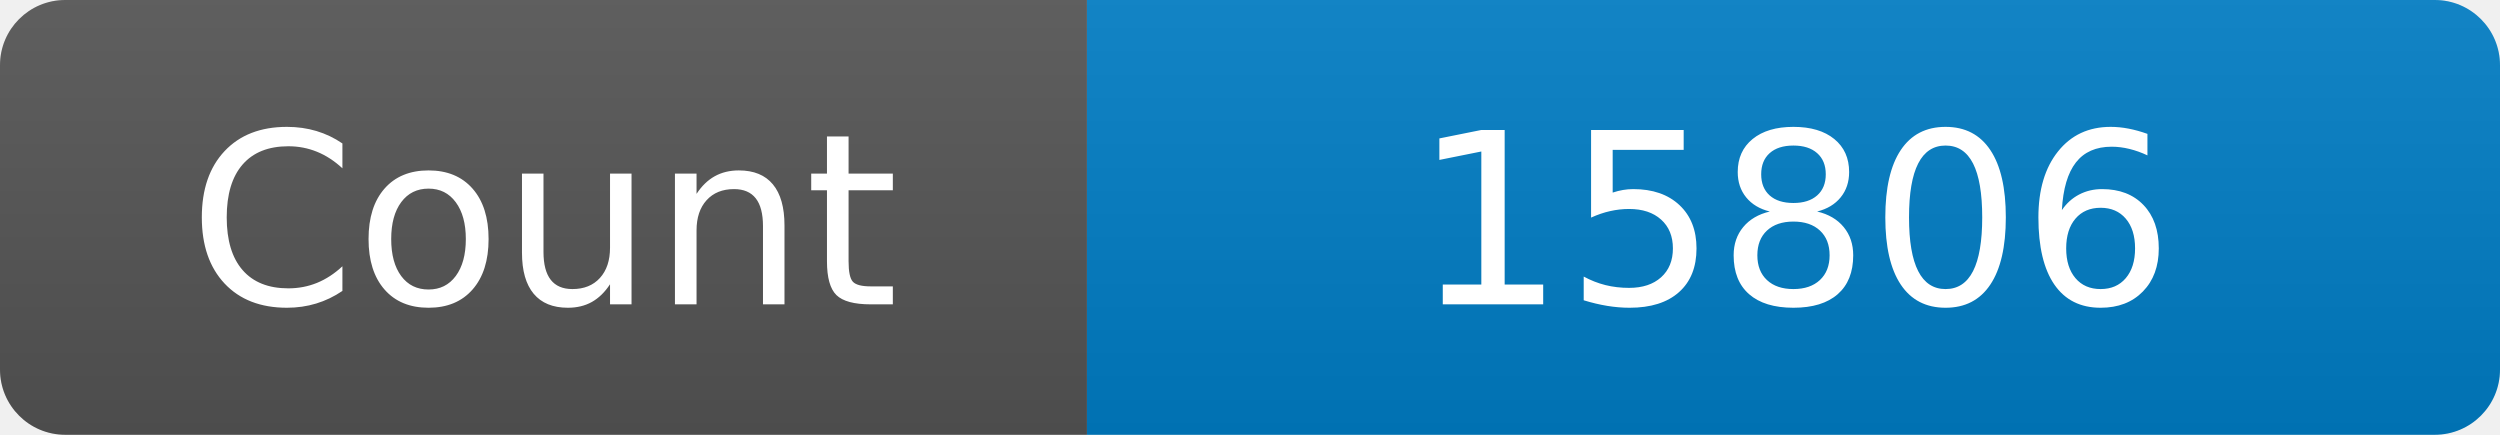
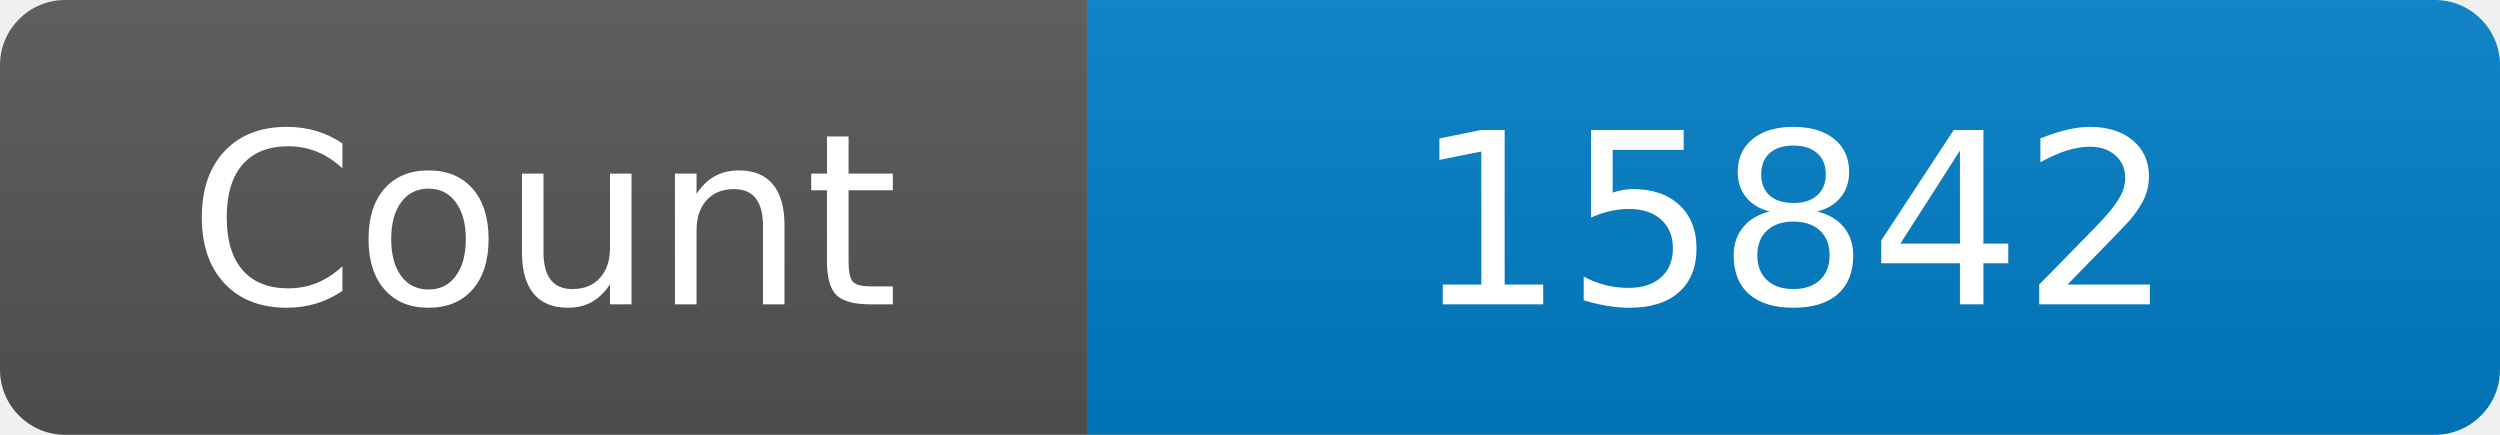
<svg xmlns="http://www.w3.org/2000/svg" width="115" height="20" role="img" aria-label="Maintained?: yes">
  <linearGradient id="s" x2="0" y2="100%">
    <stop offset="0" stop-color="#bbb" stop-opacity=".1" />
    <stop offset="1" stop-opacity=".1" />
  </linearGradient>
  <clipPath id="r">
    <rect width="115" height="20" rx="3" fill="#fff" />
  </clipPath>
  <g clip-path="url(#r)">
    <rect width="50" height="20" fill="#555" />
    <rect x="50" width="160" height="20" fill="#007ec6" />
    <rect width="115" height="20" fill="url(#s)" />
  </g>
  <g fill="#fff" text-anchor="middle" font-family="Verdana,Geneva,DejaVu Sans,sans-serif" font-size="110">
    <text x="250" y="140" transform="scale(.1)" fill="#fff">Count</text>
-     <text x="825" y="140" transform="scale(.1)" fill="#fff">15806</text>
+     <text x="825" y="140" transform="scale(.1)" fill="#fff">15842</text>
  </g>
</svg>
